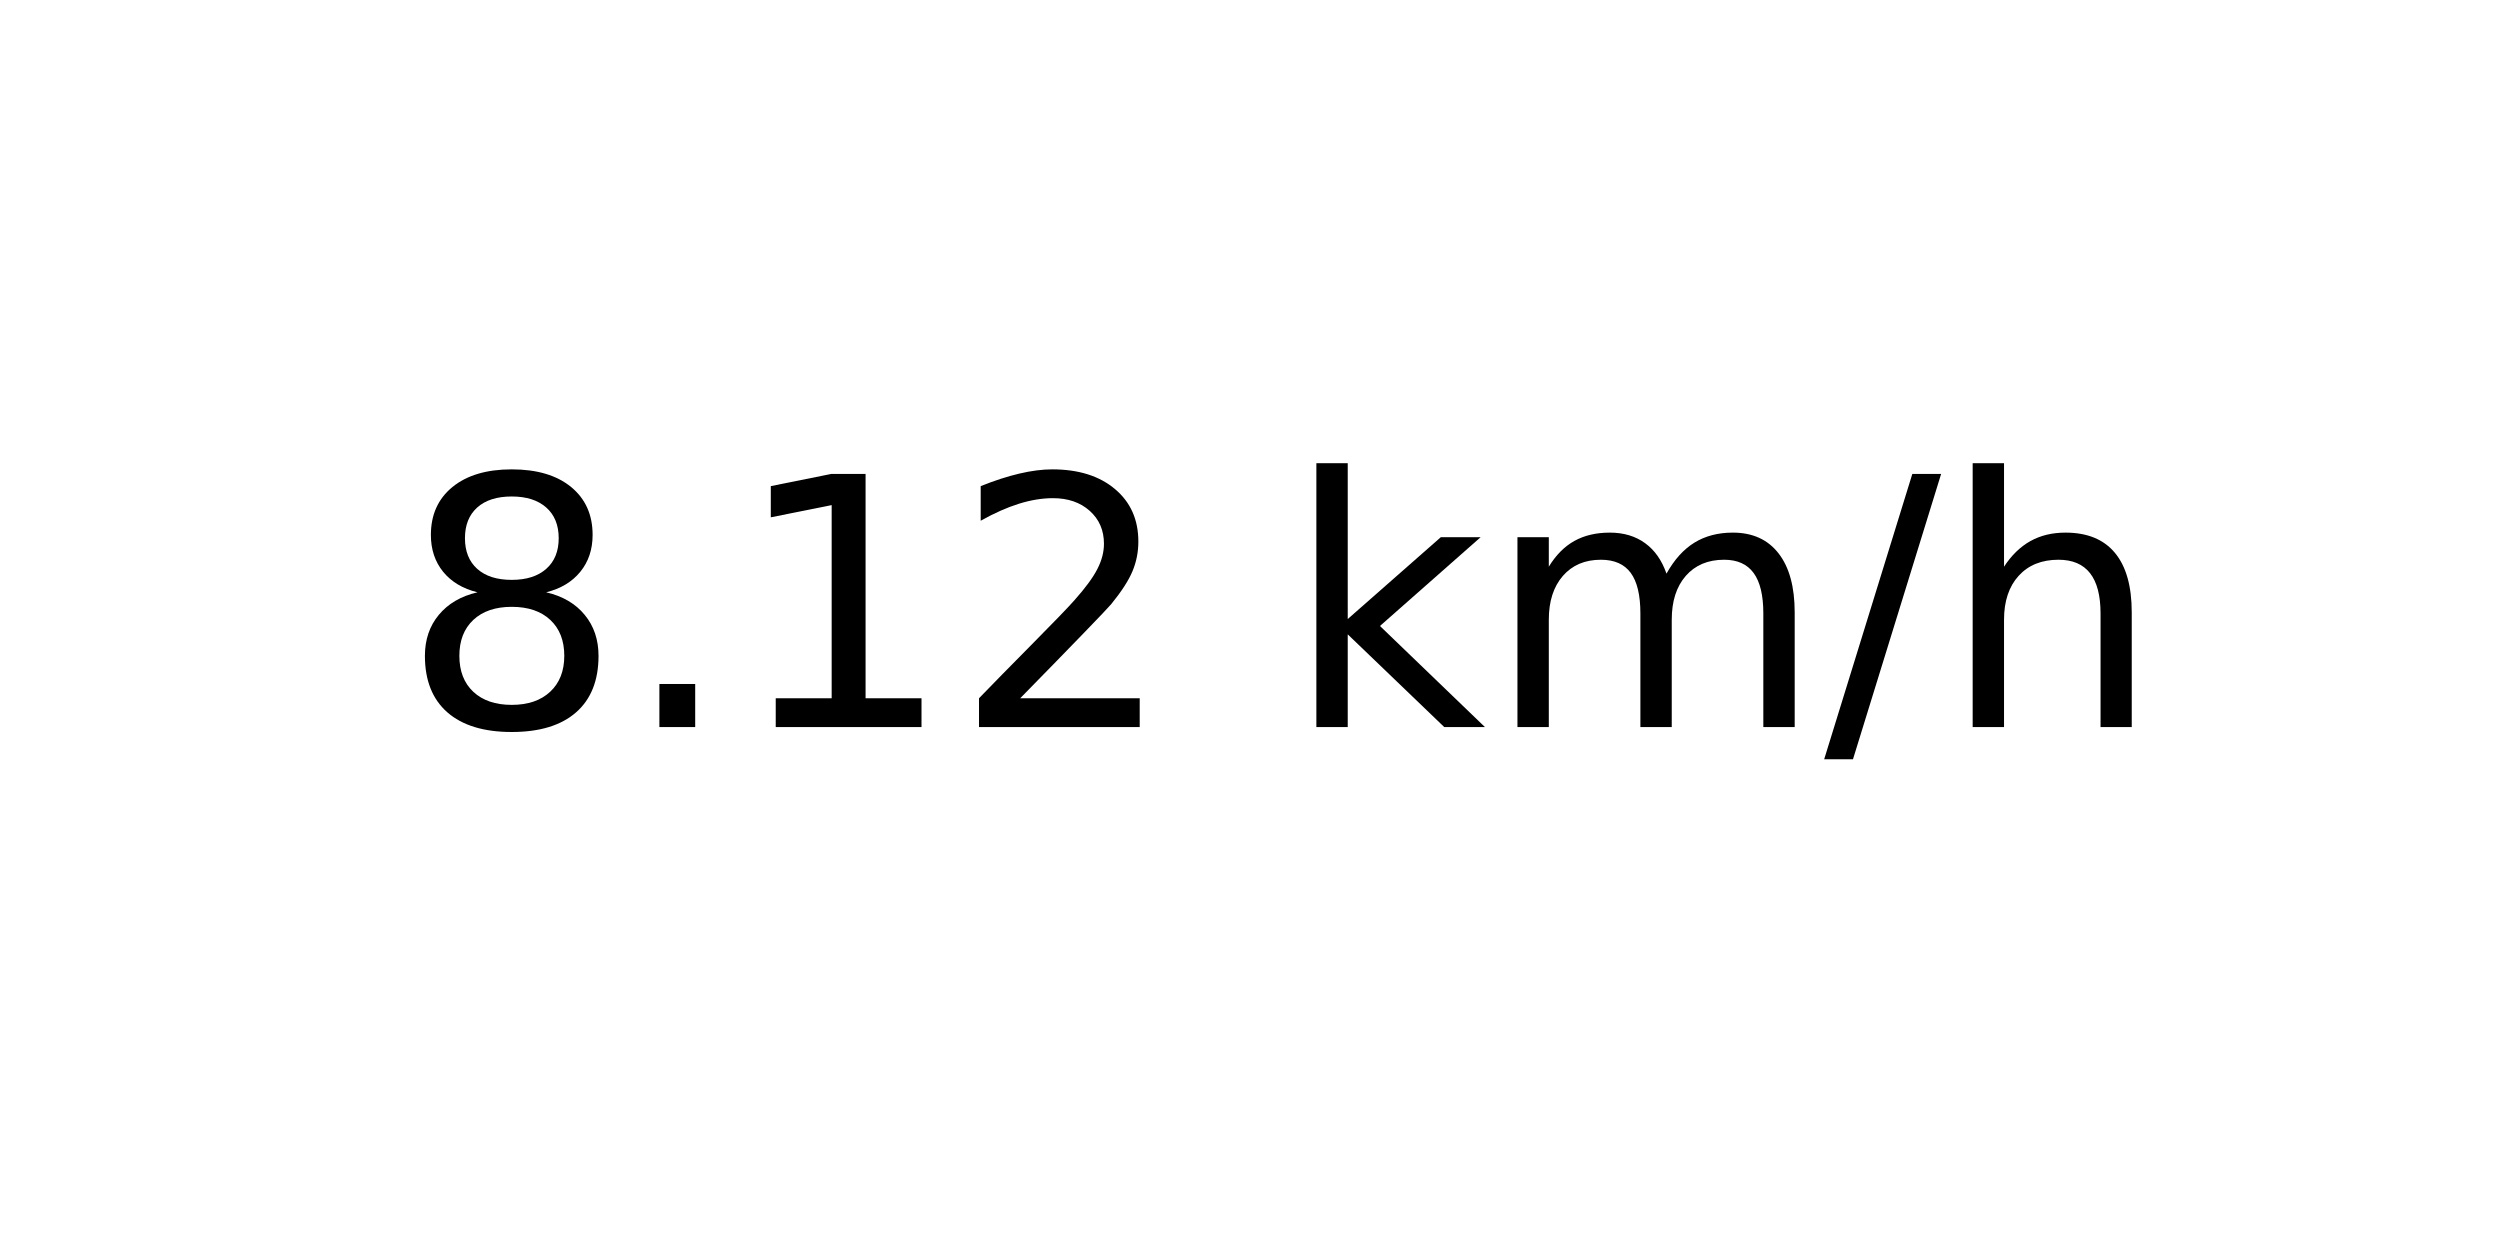
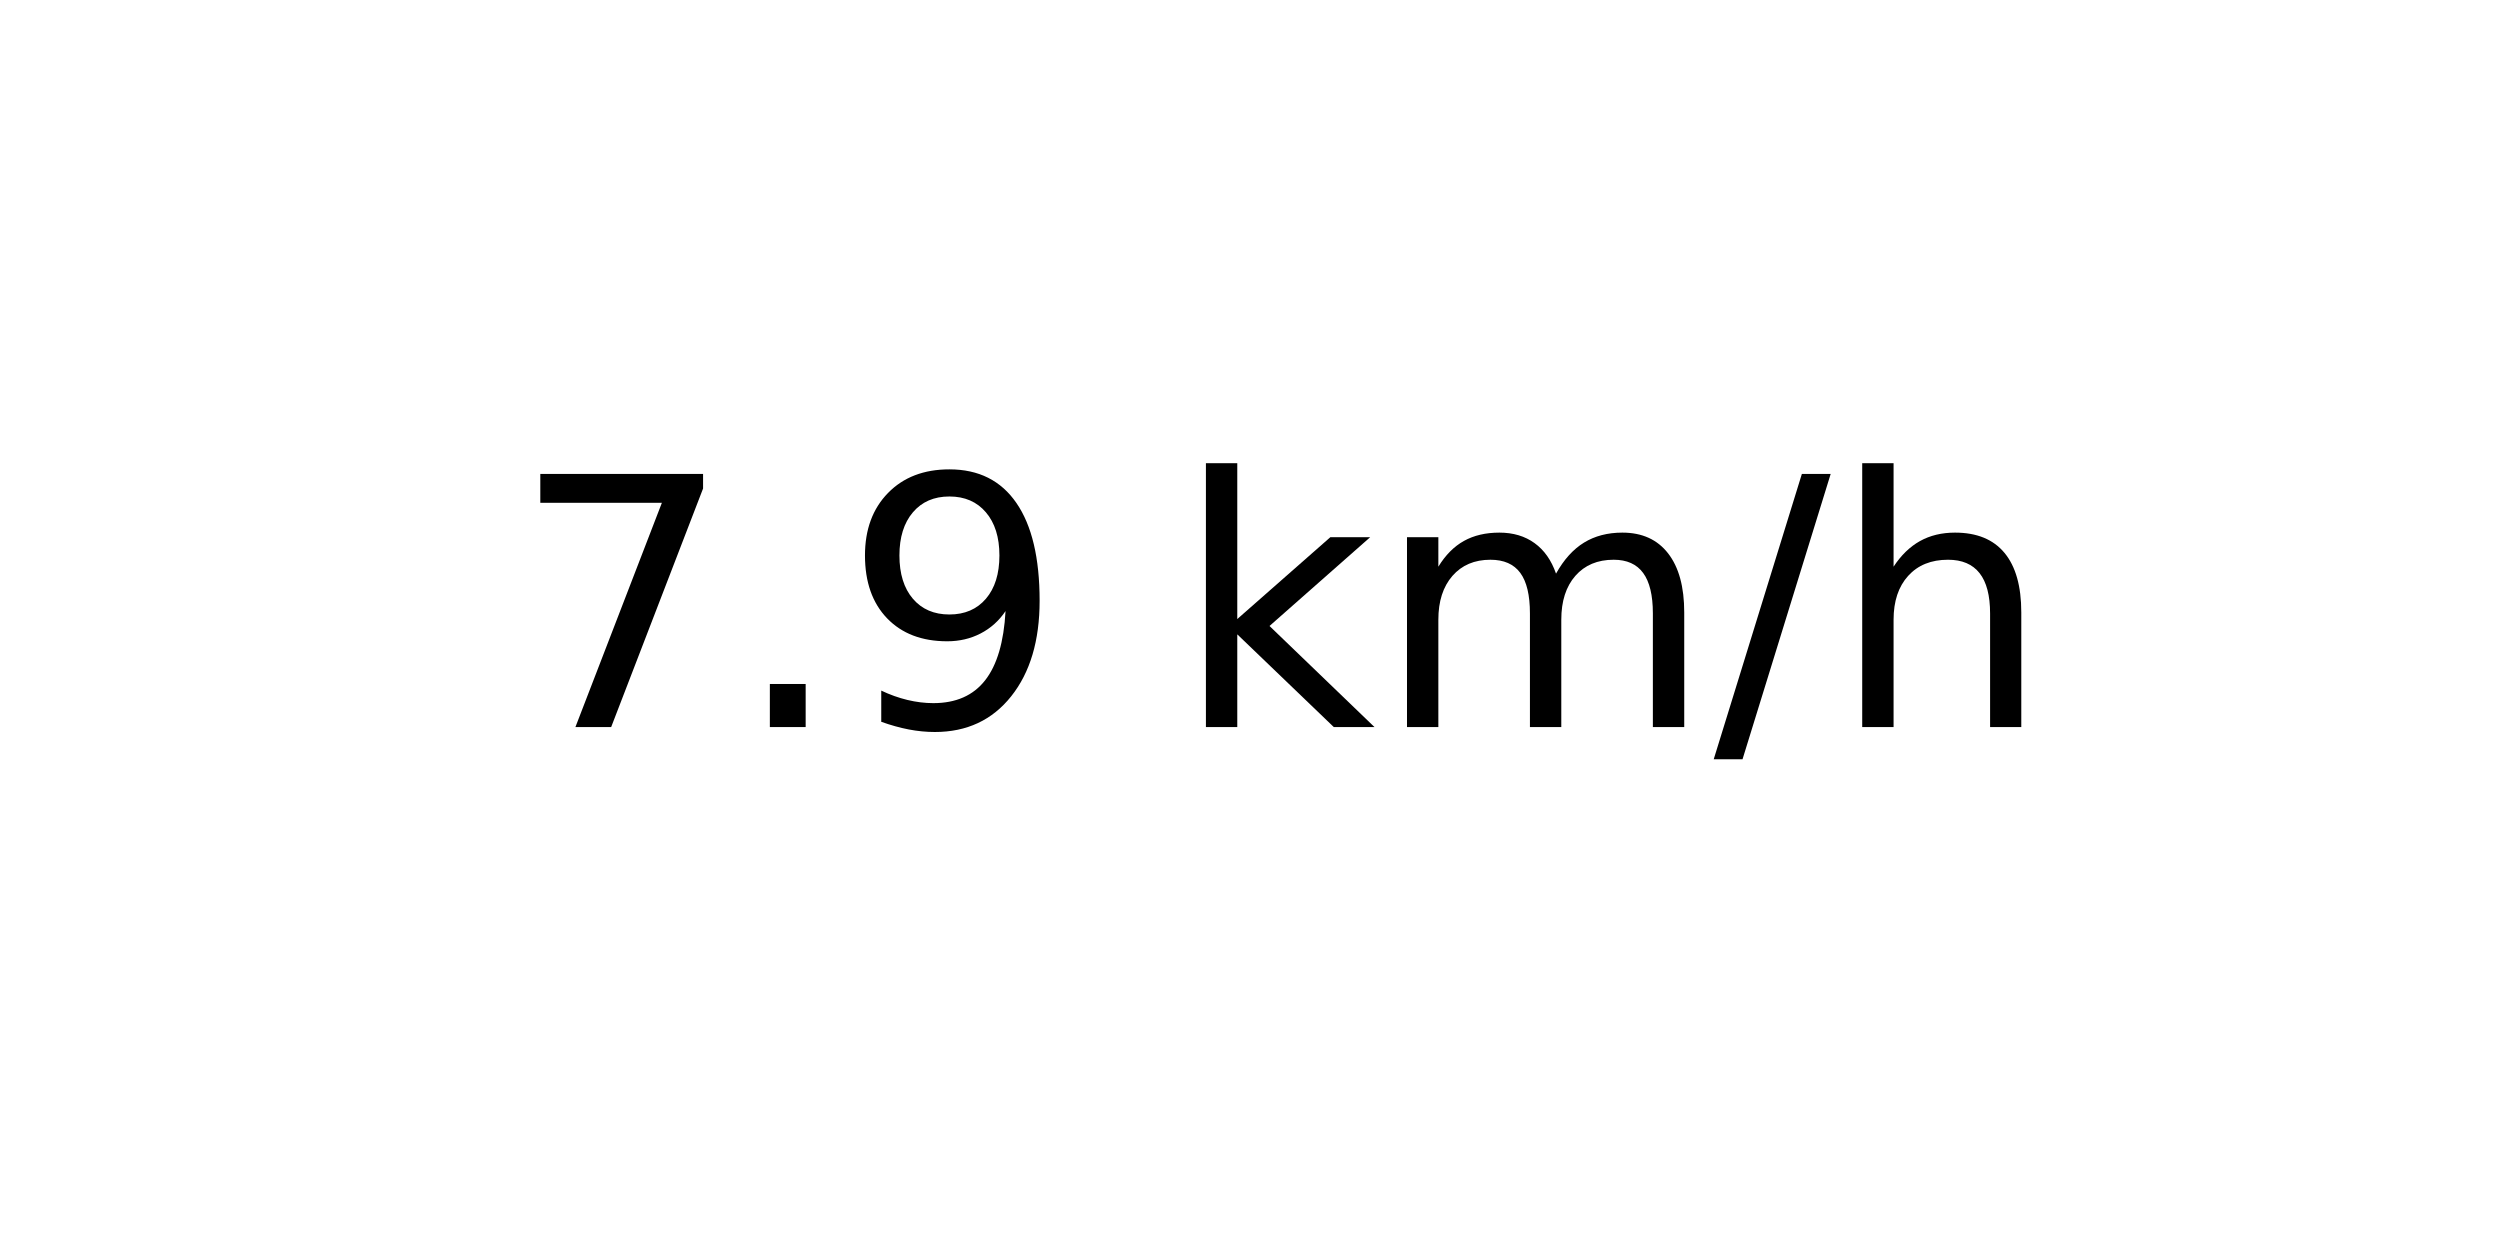
<svg xmlns="http://www.w3.org/2000/svg" xmlns:xlink="http://www.w3.org/1999/xlink" width="72pt" height="36pt" viewBox="0 0 72 36" version="1.1">
  <defs>
    <style type="text/css">*{stroke-linejoin: round; stroke-linecap: butt}</style>
  </defs>
  <g id="figure_1">
    <g id="axes_1">
      <g id="text_1">
-         <g transform="translate(11.55937 20.93937) scale(0.1 -0.1)">
+         <g transform="translate(14.74062 20.93937) scale(0.1 -0.1)">
          <defs>
-             <path id="DejaVuSans-38" d="M 2034 2216  Q 1584 2216 1326 1975  Q 1069 1734 1069 1313  Q 1069 891 1326 650  Q 1584 409 2034 409  Q 2484 409 2743 651  Q 3003 894 3003 1313  Q 3003 1734 2745 1975  Q 2488 2216 2034 2216  z M 1403 2484  Q 997 2584 770 2862  Q 544 3141 544 3541  Q 544 4100 942 4425  Q 1341 4750 2034 4750  Q 2731 4750 3128 4425  Q 3525 4100 3525 3541  Q 3525 3141 3298 2862  Q 3072 2584 2669 2484  Q 3125 2378 3379 2068  Q 3634 1759 3634 1313  Q 3634 634 3220 271  Q 2806 -91 2034 -91  Q 1263 -91 848 271  Q 434 634 434 1313  Q 434 1759 690 2068  Q 947 2378 1403 2484  z M 1172 3481  Q 1172 3119 1398 2916  Q 1625 2713 2034 2713  Q 2441 2713 2670 2916  Q 2900 3119 2900 3481  Q 2900 3844 2670 4047  Q 2441 4250 2034 4250  Q 1625 4250 1398 4047  Q 1172 3844 1172 3481  z " transform="scale(0.015625)" />
+             <path id="DejaVuSans-37" d="M 525 4666  L 3525 4666  L 3525 4397  L 1831 0  L 1172 0  L 2766 4134  L 525 4134  L 525 4666  z " transform="scale(0.015625)" />
            <path id="DejaVuSans-2e" d="M 684 794  L 1344 794  L 1344 0  L 684 0  L 684 794  z " transform="scale(0.015625)" />
-             <path id="DejaVuSans-31" d="M 794 531  L 1825 531  L 1825 4091  L 703 3866  L 703 4441  L 1819 4666  L 2450 4666  L 2450 531  L 3481 531  L 3481 0  L 794 0  L 794 531  z " transform="scale(0.015625)" />
-             <path id="DejaVuSans-32" d="M 1228 531  L 3431 531  L 3431 0  L 469 0  L 469 531  Q 828 903 1448 1529  Q 2069 2156 2228 2338  Q 2531 2678 2651 2914  Q 2772 3150 2772 3378  Q 2772 3750 2511 3984  Q 2250 4219 1831 4219  Q 1534 4219 1204 4116  Q 875 4013 500 3803  L 500 4441  Q 881 4594 1212 4672  Q 1544 4750 1819 4750  Q 2544 4750 2975 4387  Q 3406 4025 3406 3419  Q 3406 3131 3298 2873  Q 3191 2616 2906 2266  Q 2828 2175 2409 1742  Q 1991 1309 1228 531  z " transform="scale(0.015625)" />
+             <path id="DejaVuSans-39" d="M 703 97  L 703 672  Q 941 559 1184 500  Q 1428 441 1663 441  Q 2288 441 2617 861  Q 2947 1281 2994 2138  Q 2813 1869 2534 1725  Q 2256 1581 1919 1581  Q 1219 1581 811 2004  Q 403 2428 403 3163  Q 403 3881 828 4315  Q 1253 4750 1959 4750  Q 2769 4750 3195 4129  Q 3622 3509 3622 2328  Q 3622 1225 3098 567  Q 2575 -91 1691 -91  Q 1453 -91 1209 -44  Q 966 3 703 97  z M 1959 2075  Q 2384 2075 2632 2365  Q 2881 2656 2881 3163  Q 2881 3666 2632 3958  Q 2384 4250 1959 4250  Q 1534 4250 1286 3958  Q 1038 3666 1038 3163  Q 1038 2656 1286 2365  Q 1534 2075 1959 2075  z " transform="scale(0.015625)" />
            <path id="DejaVuSans-20" transform="scale(0.015625)" />
            <path id="DejaVuSans-6b" d="M 581 4863  L 1159 4863  L 1159 1991  L 2875 3500  L 3609 3500  L 1753 1863  L 3688 0  L 2938 0  L 1159 1709  L 1159 0  L 581 0  L 581 4863  z " transform="scale(0.015625)" />
            <path id="DejaVuSans-6d" d="M 3328 2828  Q 3544 3216 3844 3400  Q 4144 3584 4550 3584  Q 5097 3584 5394 3201  Q 5691 2819 5691 2113  L 5691 0  L 5113 0  L 5113 2094  Q 5113 2597 4934 2840  Q 4756 3084 4391 3084  Q 3944 3084 3684 2787  Q 3425 2491 3425 1978  L 3425 0  L 2847 0  L 2847 2094  Q 2847 2600 2669 2842  Q 2491 3084 2119 3084  Q 1678 3084 1418 2786  Q 1159 2488 1159 1978  L 1159 0  L 581 0  L 581 3500  L 1159 3500  L 1159 2956  Q 1356 3278 1631 3431  Q 1906 3584 2284 3584  Q 2666 3584 2933 3390  Q 3200 3197 3328 2828  z " transform="scale(0.015625)" />
            <path id="DejaVuSans-2f" d="M 1625 4666  L 2156 4666  L 531 -594  L 0 -594  L 1625 4666  z " transform="scale(0.015625)" />
            <path id="DejaVuSans-68" d="M 3513 2113  L 3513 0  L 2938 0  L 2938 2094  Q 2938 2591 2744 2837  Q 2550 3084 2163 3084  Q 1697 3084 1428 2787  Q 1159 2491 1159 1978  L 1159 0  L 581 0  L 581 4863  L 1159 4863  L 1159 2956  Q 1366 3272 1645 3428  Q 1925 3584 2291 3584  Q 2894 3584 3203 3211  Q 3513 2838 3513 2113  z " transform="scale(0.015625)" />
          </defs>
-           <use xlink:href="#DejaVuSans-38" />
+           <use xlink:href="#DejaVuSans-37" />
          <use xlink:href="#DejaVuSans-2e" x="63.623" />
-           <use xlink:href="#DejaVuSans-31" x="95.41" />
-           <use xlink:href="#DejaVuSans-32" x="159.033" />
-           <use xlink:href="#DejaVuSans-20" x="222.656" />
-           <use xlink:href="#DejaVuSans-6b" x="254.443" />
-           <use xlink:href="#DejaVuSans-6d" x="312.354" />
-           <use xlink:href="#DejaVuSans-2f" x="409.766" />
-           <use xlink:href="#DejaVuSans-68" x="443.457" />
+           <use xlink:href="#DejaVuSans-39" x="95.41" />
+           <use xlink:href="#DejaVuSans-20" x="159.033" />
+           <use xlink:href="#DejaVuSans-6b" x="190.82" />
+           <use xlink:href="#DejaVuSans-6d" x="248.73" />
+           <use xlink:href="#DejaVuSans-2f" x="346.143" />
+           <use xlink:href="#DejaVuSans-68" x="379.834" />
        </g>
      </g>
    </g>
  </g>
</svg>
